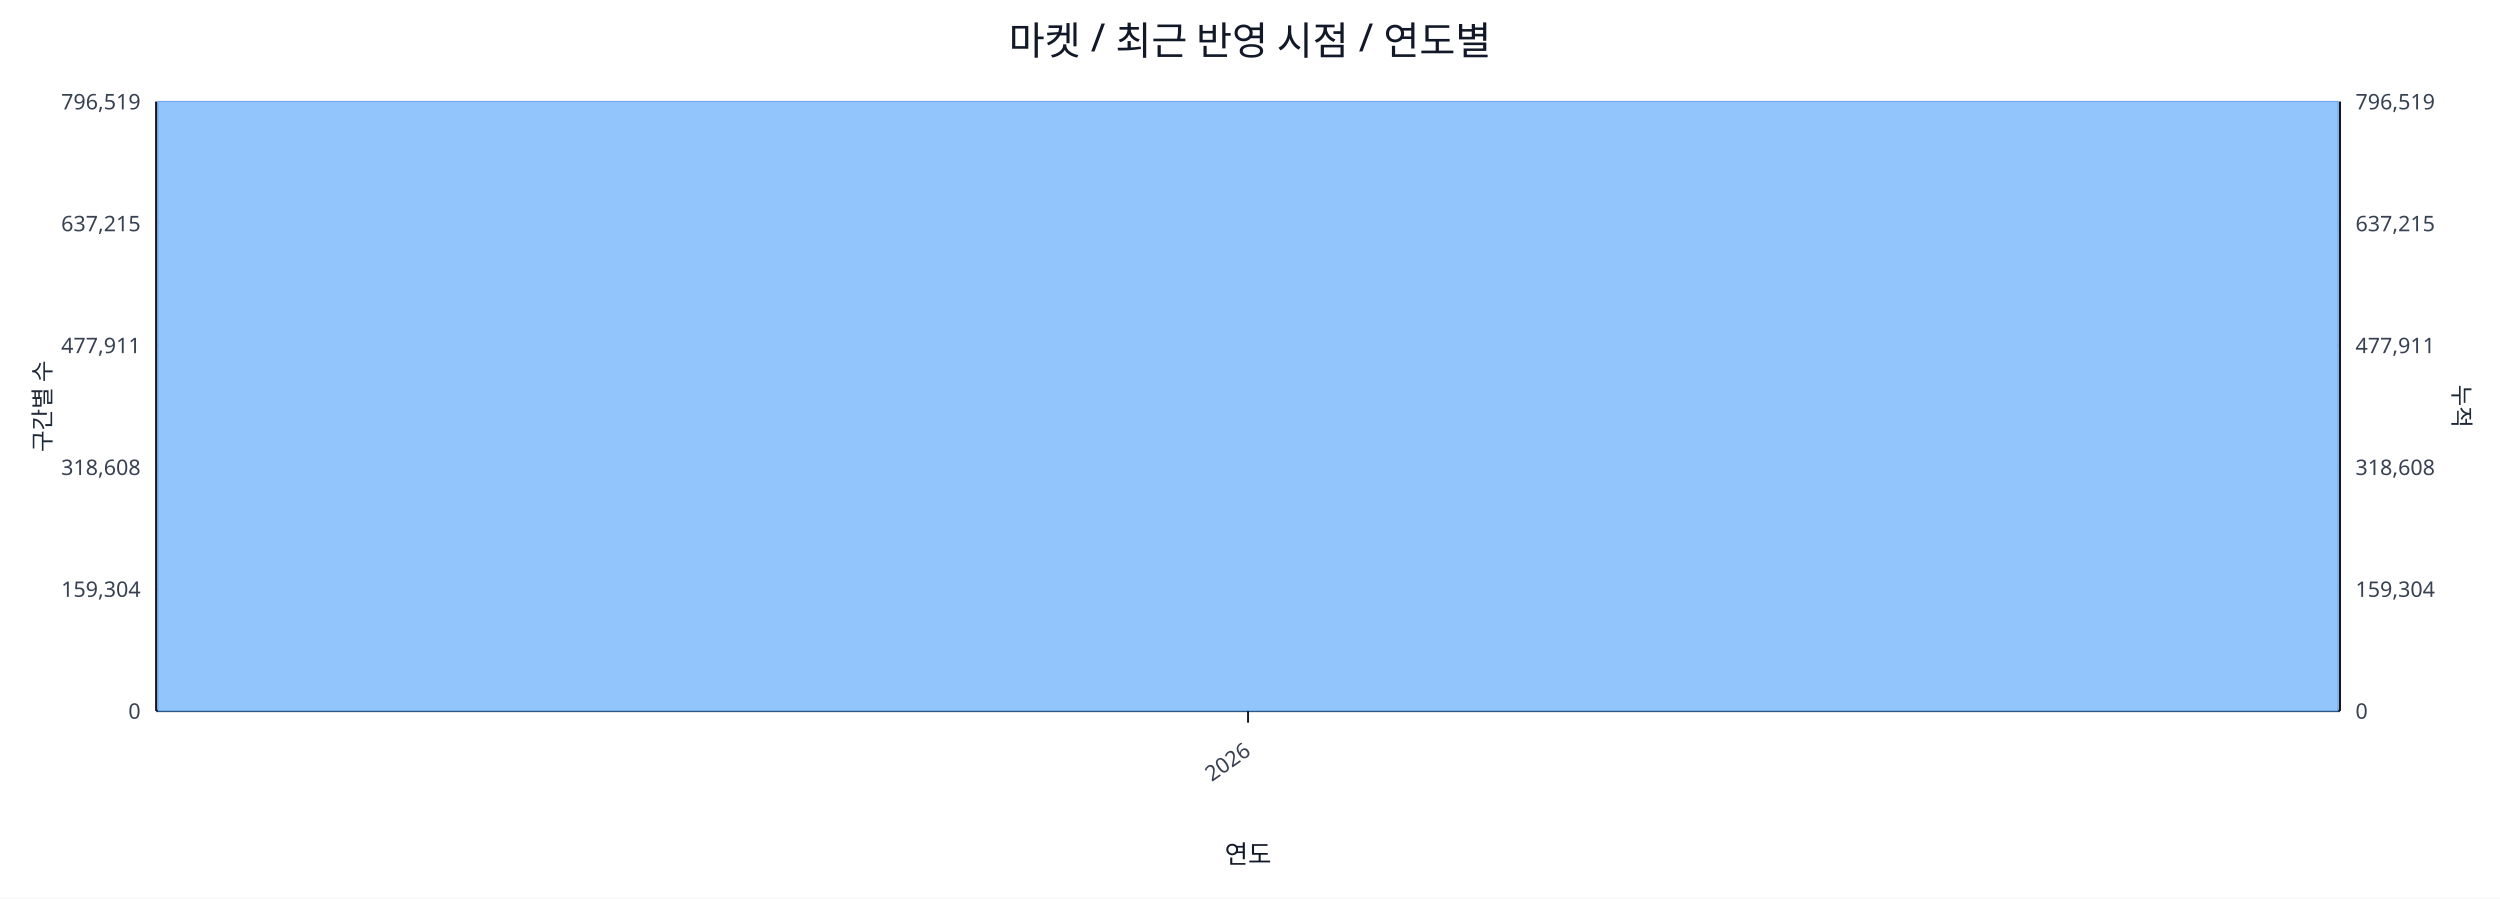
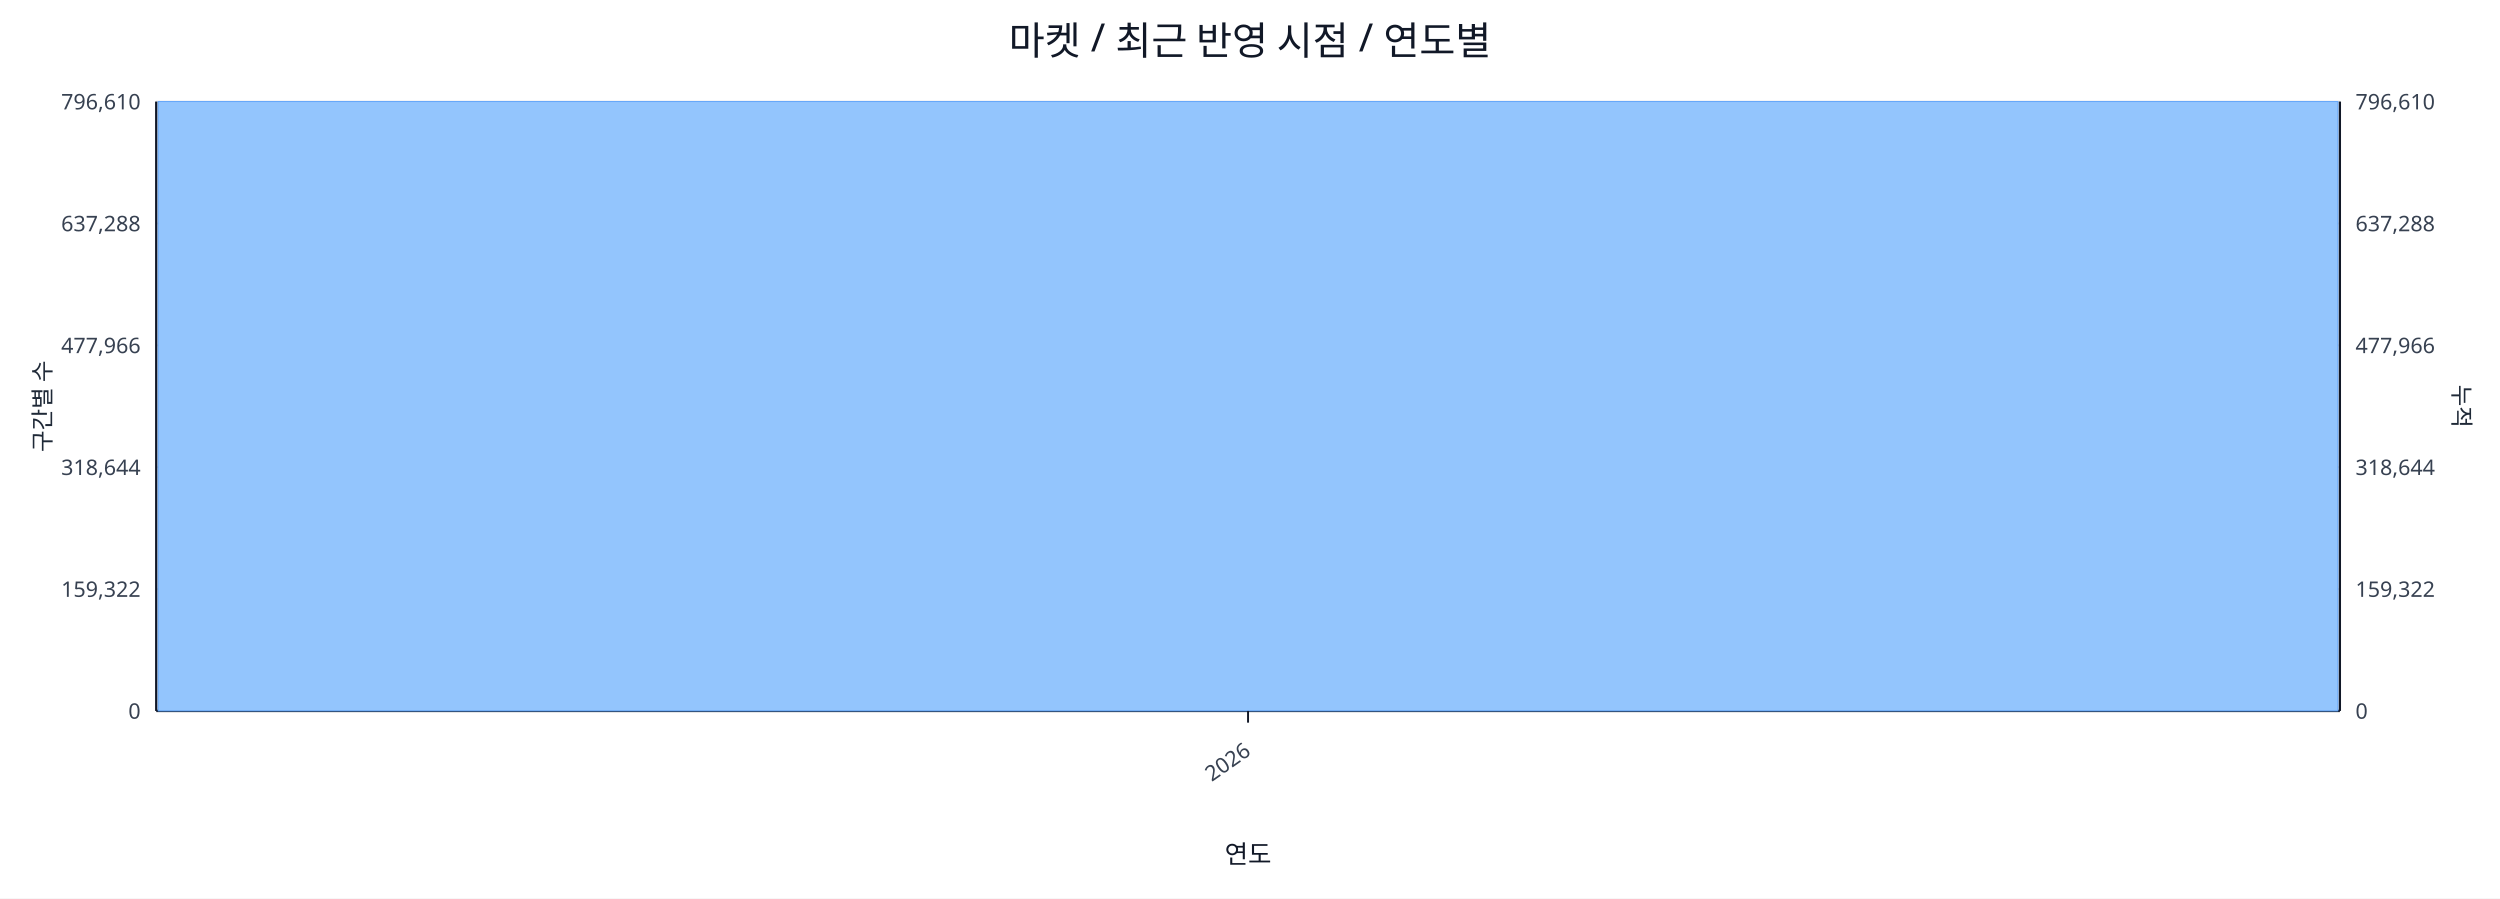
<svg xmlns="http://www.w3.org/2000/svg" width="1280" height="460" viewBox="0 0 1280 460">
  <rect x="0" y="0" width="100%" height="100%" fill="#ffffff" />
  <text x="640.0" y="28" font-size="20" text-anchor="middle" font-family="sans-serif" fill="#111827">마켓 / 최근 반영 시점 / 연도별</text>
  <line x1="80.0" y1="52.0" x2="1198.0" y2="52.0" stroke="#e5e7eb" stroke-width="1" />
-   <text x="72.0" y="56.0" font-size="11" text-anchor="end" font-family="sans-serif" fill="#374151">796,519</text>
-   <text x="1206.0" y="56.0" font-size="11" text-anchor="start" font-family="sans-serif" fill="#374151">796,519</text>
+   <text x="72.0" y="56.0" font-size="11" text-anchor="end" font-family="sans-serif" fill="#374151">796,610</text>
+   <text x="1206.0" y="56.0" font-size="11" text-anchor="start" font-family="sans-serif" fill="#374151">796,610</text>
  <line x1="80.0" y1="114.4" x2="1198.0" y2="114.4" stroke="#e5e7eb" stroke-width="1" />
-   <text x="72.0" y="118.4" font-size="11" text-anchor="end" font-family="sans-serif" fill="#374151">637,215</text>
-   <text x="1206.0" y="118.4" font-size="11" text-anchor="start" font-family="sans-serif" fill="#374151">637,215</text>
+   <text x="72.0" y="118.4" font-size="11" text-anchor="end" font-family="sans-serif" fill="#374151">637,288</text>
+   <text x="1206.0" y="118.4" font-size="11" text-anchor="start" font-family="sans-serif" fill="#374151">637,288</text>
  <line x1="80.0" y1="176.8" x2="1198.0" y2="176.8" stroke="#e5e7eb" stroke-width="1" />
-   <text x="72.0" y="180.8" font-size="11" text-anchor="end" font-family="sans-serif" fill="#374151">477,911</text>
-   <text x="1206.0" y="180.8" font-size="11" text-anchor="start" font-family="sans-serif" fill="#374151">477,911</text>
+   <text x="72.0" y="180.8" font-size="11" text-anchor="end" font-family="sans-serif" fill="#374151">477,966</text>
+   <text x="1206.0" y="180.8" font-size="11" text-anchor="start" font-family="sans-serif" fill="#374151">477,966</text>
  <line x1="80.0" y1="239.2" x2="1198.0" y2="239.2" stroke="#e5e7eb" stroke-width="1" />
-   <text x="72.0" y="243.2" font-size="11" text-anchor="end" font-family="sans-serif" fill="#374151">318,608</text>
-   <text x="1206.0" y="243.2" font-size="11" text-anchor="start" font-family="sans-serif" fill="#374151">318,608</text>
+   <text x="72.0" y="243.2" font-size="11" text-anchor="end" font-family="sans-serif" fill="#374151">318,644</text>
+   <text x="1206.0" y="243.2" font-size="11" text-anchor="start" font-family="sans-serif" fill="#374151">318,644</text>
  <line x1="80.0" y1="301.6" x2="1198.0" y2="301.6" stroke="#e5e7eb" stroke-width="1" />
-   <text x="72.0" y="305.6" font-size="11" text-anchor="end" font-family="sans-serif" fill="#374151">159,304</text>
-   <text x="1206.0" y="305.6" font-size="11" text-anchor="start" font-family="sans-serif" fill="#374151">159,304</text>
+   <text x="72.0" y="305.6" font-size="11" text-anchor="end" font-family="sans-serif" fill="#374151">159,322</text>
+   <text x="1206.0" y="305.6" font-size="11" text-anchor="start" font-family="sans-serif" fill="#374151">159,322</text>
  <line x1="80.0" y1="364.0" x2="1198.0" y2="364.0" stroke="#e5e7eb" stroke-width="1" />
  <text x="72.0" y="368.0" font-size="11" text-anchor="end" font-family="sans-serif" fill="#374151">0</text>
  <text x="1206.0" y="368.0" font-size="11" text-anchor="start" font-family="sans-serif" fill="#374151">0</text>
  <line x1="80.0" y1="364.0" x2="1198.0" y2="364.0" stroke="#111827" stroke-width="1.2" />
  <line x1="80.0" y1="52.0" x2="80.0" y2="364.0" stroke="#111827" stroke-width="1.2" />
  <line x1="1198.0" y1="52.0" x2="1198.0" y2="364.0" stroke="#111827" stroke-width="1.2" />
  <rect x="81.0" y="52.0" width="1116.0" height="312.0" fill="#93c5fd" stroke="#60a5fa" stroke-width="0.5" />
  <polyline fill="none" stroke="#ef4444" stroke-width="2" points="639.0,52.0" />
  <line x1="639.0" y1="364.0" x2="639.0" y2="370.0" stroke="#111827" stroke-width="1" />
  <text x="641.0" y="386.0" font-size="11" text-anchor="end" transform="rotate(-35 641.0 386.0)" font-family="sans-serif" fill="#374151">2026</text>
  <text x="26" y="208.0" font-size="12" transform="rotate(-90 26 208.0)" text-anchor="middle" font-family="sans-serif" fill="#1f2937">구간별 수</text>
  <text x="1256.0" y="208.0" font-size="12" transform="rotate(90 1256.0 208.0)" text-anchor="middle" font-family="sans-serif" fill="#1f2937">누적</text>
  <text x="639.0" y="442.0" font-size="13" text-anchor="middle" font-family="sans-serif" fill="#111827">연도</text>
</svg>
